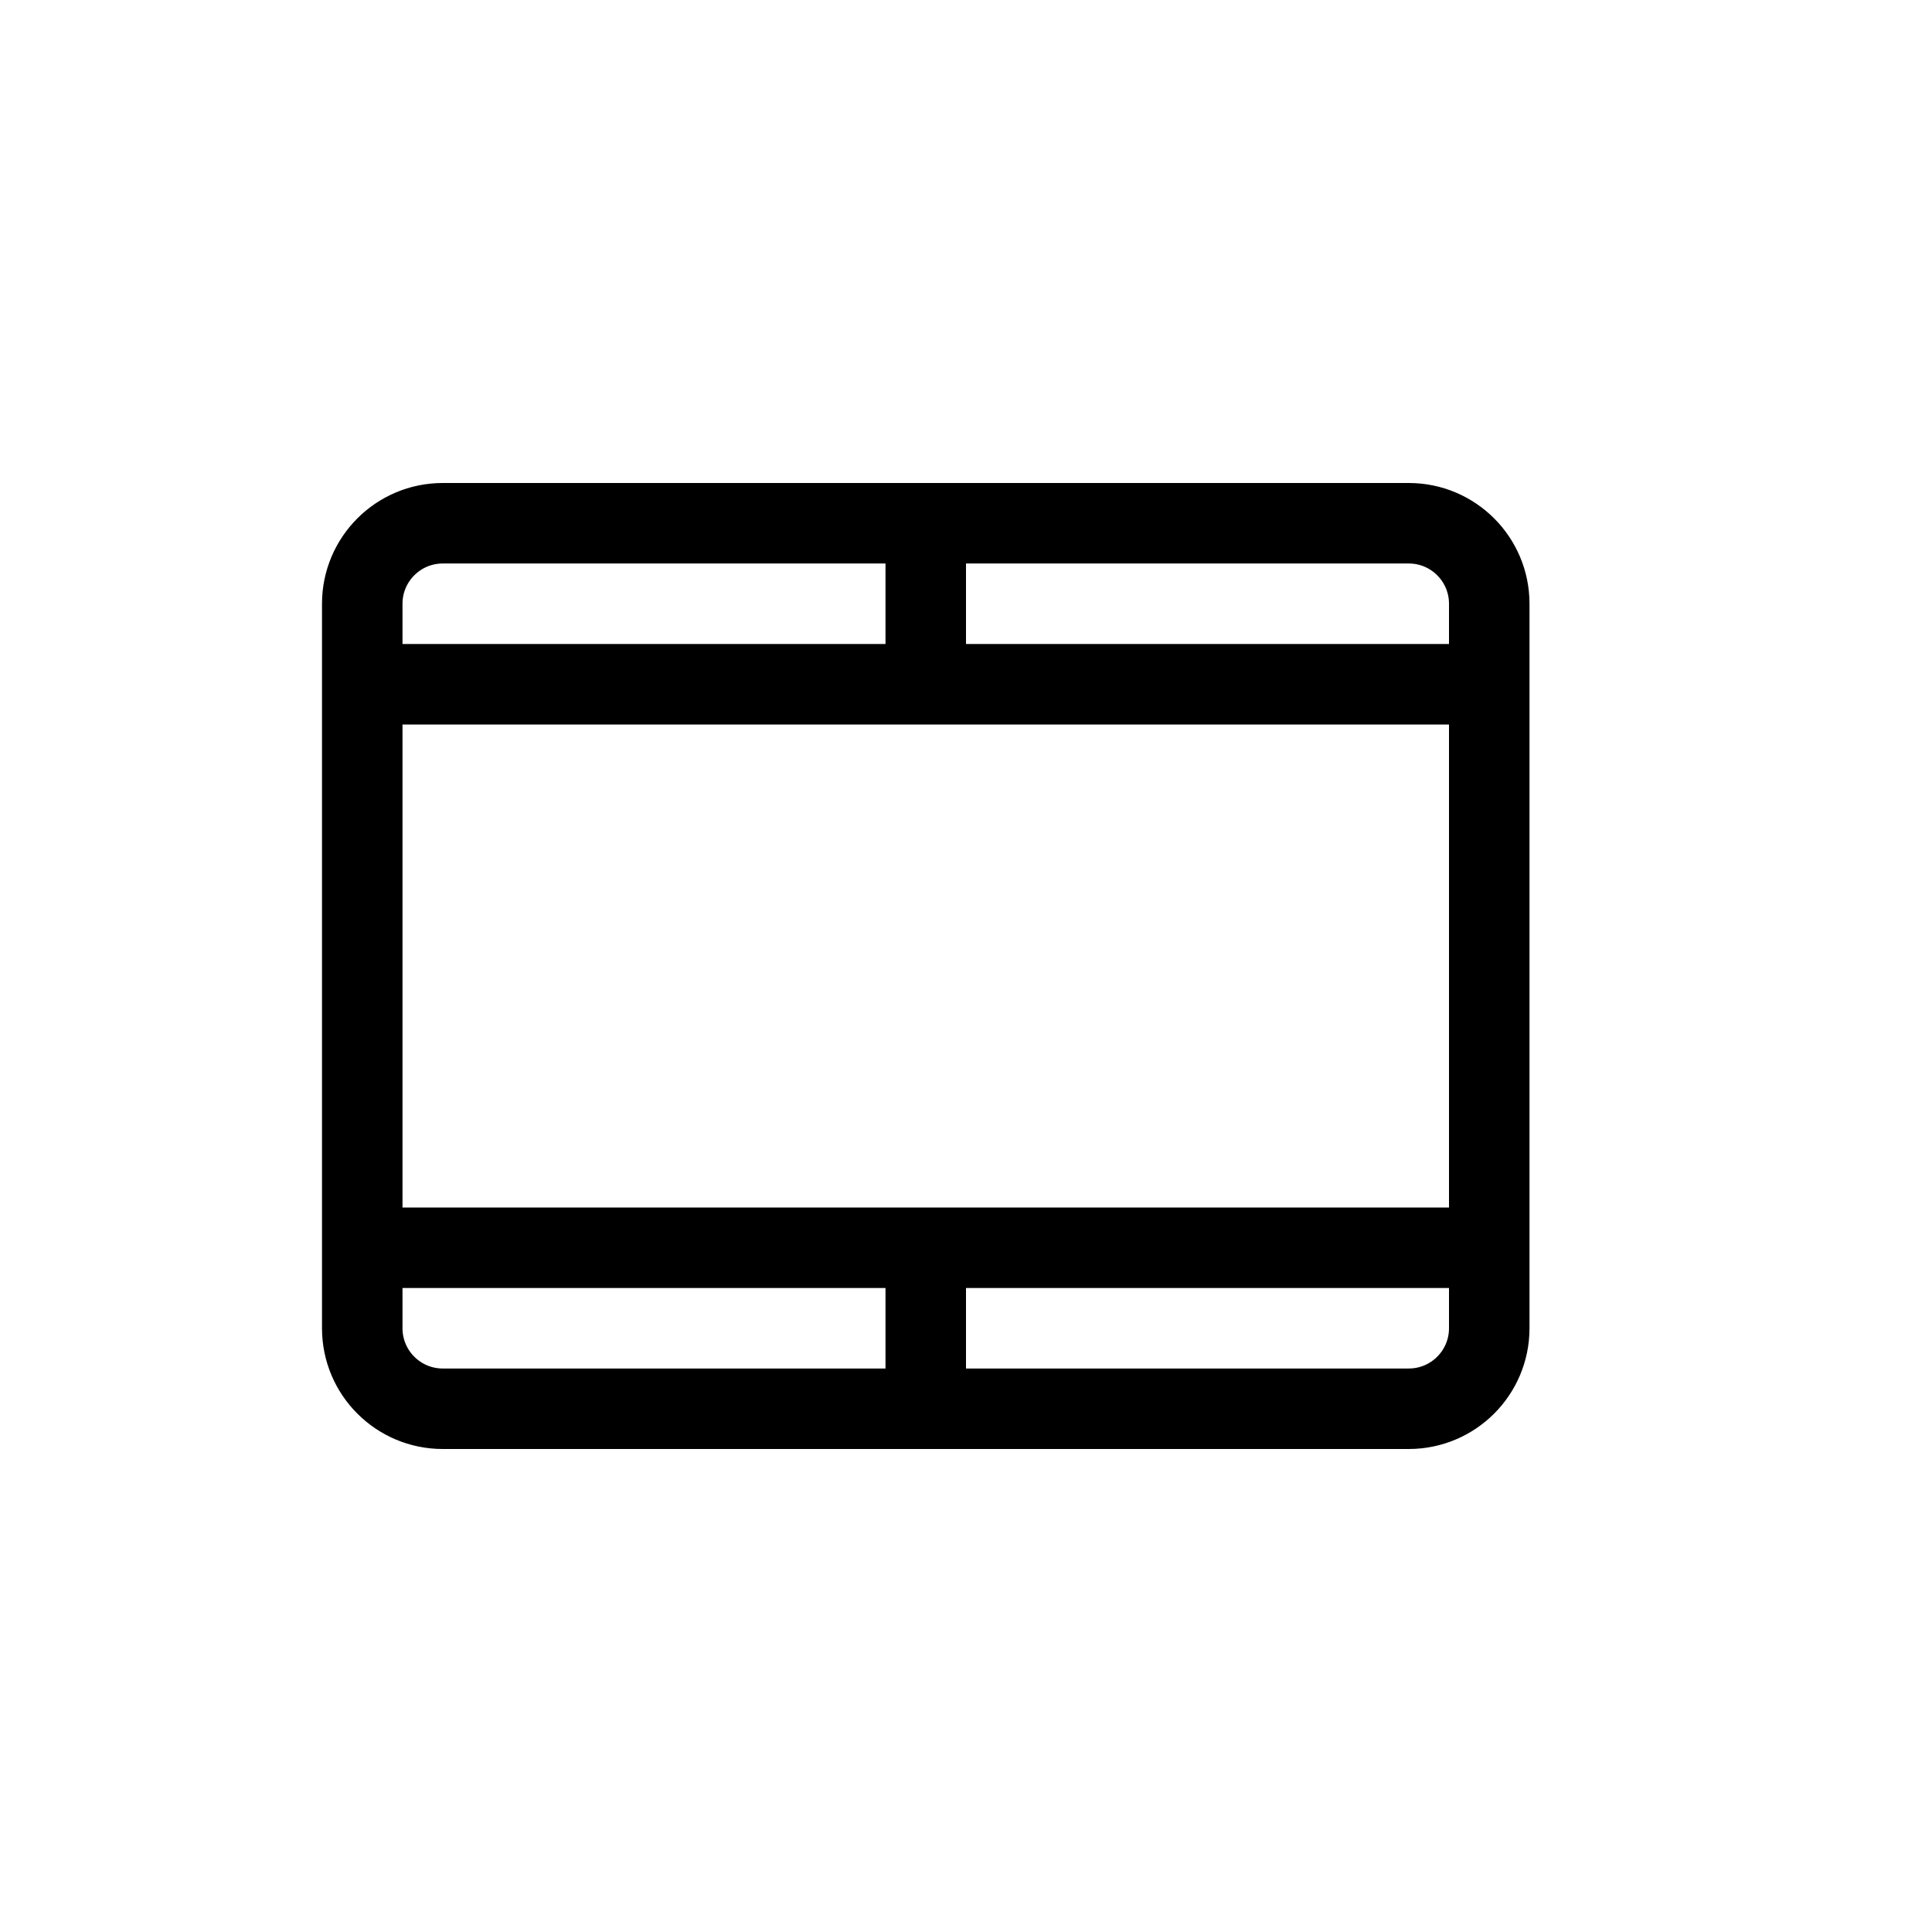
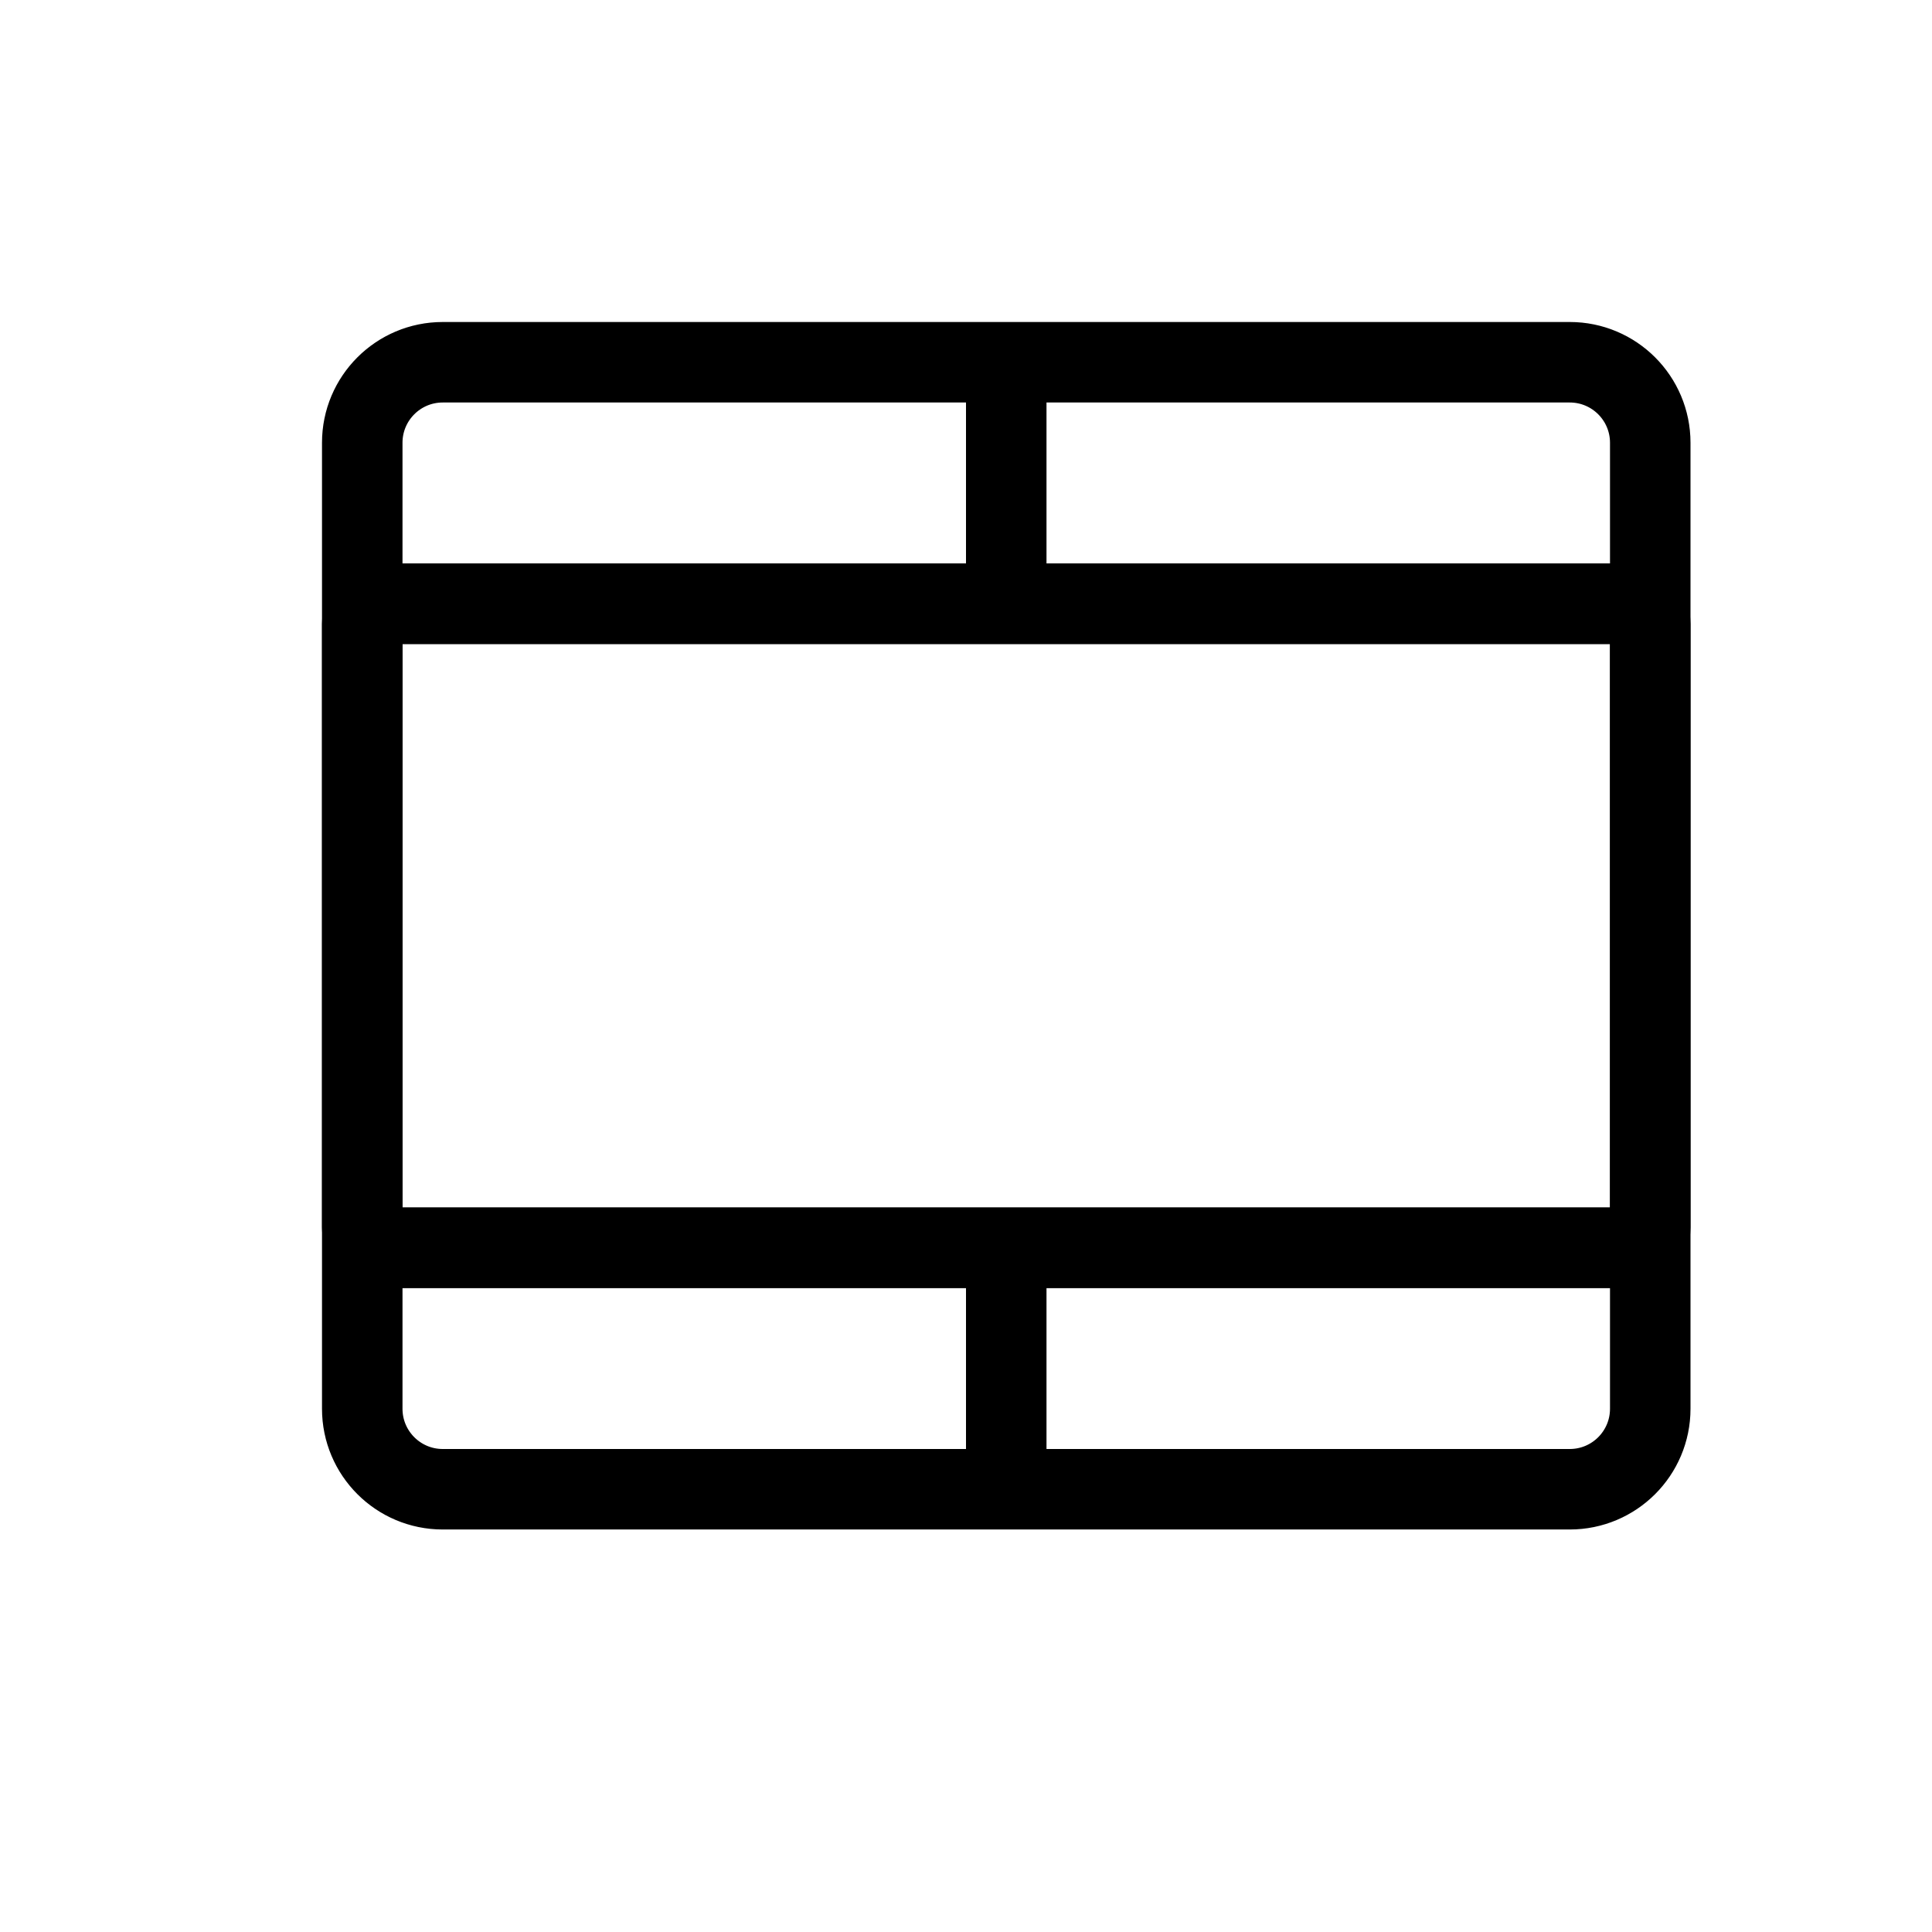
- <svg xmlns="http://www.w3.org/2000/svg" viewBox="0 0 24 24" width="24" height="24" stroke="currentColor" stroke-linecap="round" stroke-linejoin="round" fill="none">
-   <path d="M11.5 17.5h-6a1 1 0 0 1-1-1v-9a1 1 0 0 1 1-1h6m0 11h6a1 1 0 0 0 1-1v-9a1 1 0 0 0-1-1h-6m0 11V16m0-9.5V8" class="icon-gray-primary" />
-   <path d="M18 8.5H5m0 7h13" class="icon-blue-primary" />
+ <svg xmlns="http://www.w3.org/2000/svg" width="24" height="24" viewBox="0 0 24 24" stroke="currentColor" stroke-linecap="round" stroke-linejoin="round" fill="none">
+   <path d="M4.5 7.5v-2a1 1 0 0 1 1-1h7m-8 3h8m-8 0v8m16-8v-2a1 1 0 0 0-1-1h-7m8 3h-8m8 0v8m-8-11v3m-8 8v2a1 1 0 0 0 1 1h7m-8-3h8m8 0v2a1 1 0 0 1-1 1h-7m8-3h-8m0 0v3" class="icon-gray-primary" />
+   <path d="M4.75 15.5h15.5a.25.25 0 0 0 .25-.25v-7.5a.25.25 0 0 0-.25-.25H4.75a.25.25 0 0 0-.25.25v7.5c0 .138.112.25.25.25Z" class="icon-blue-primary" />
</svg>
